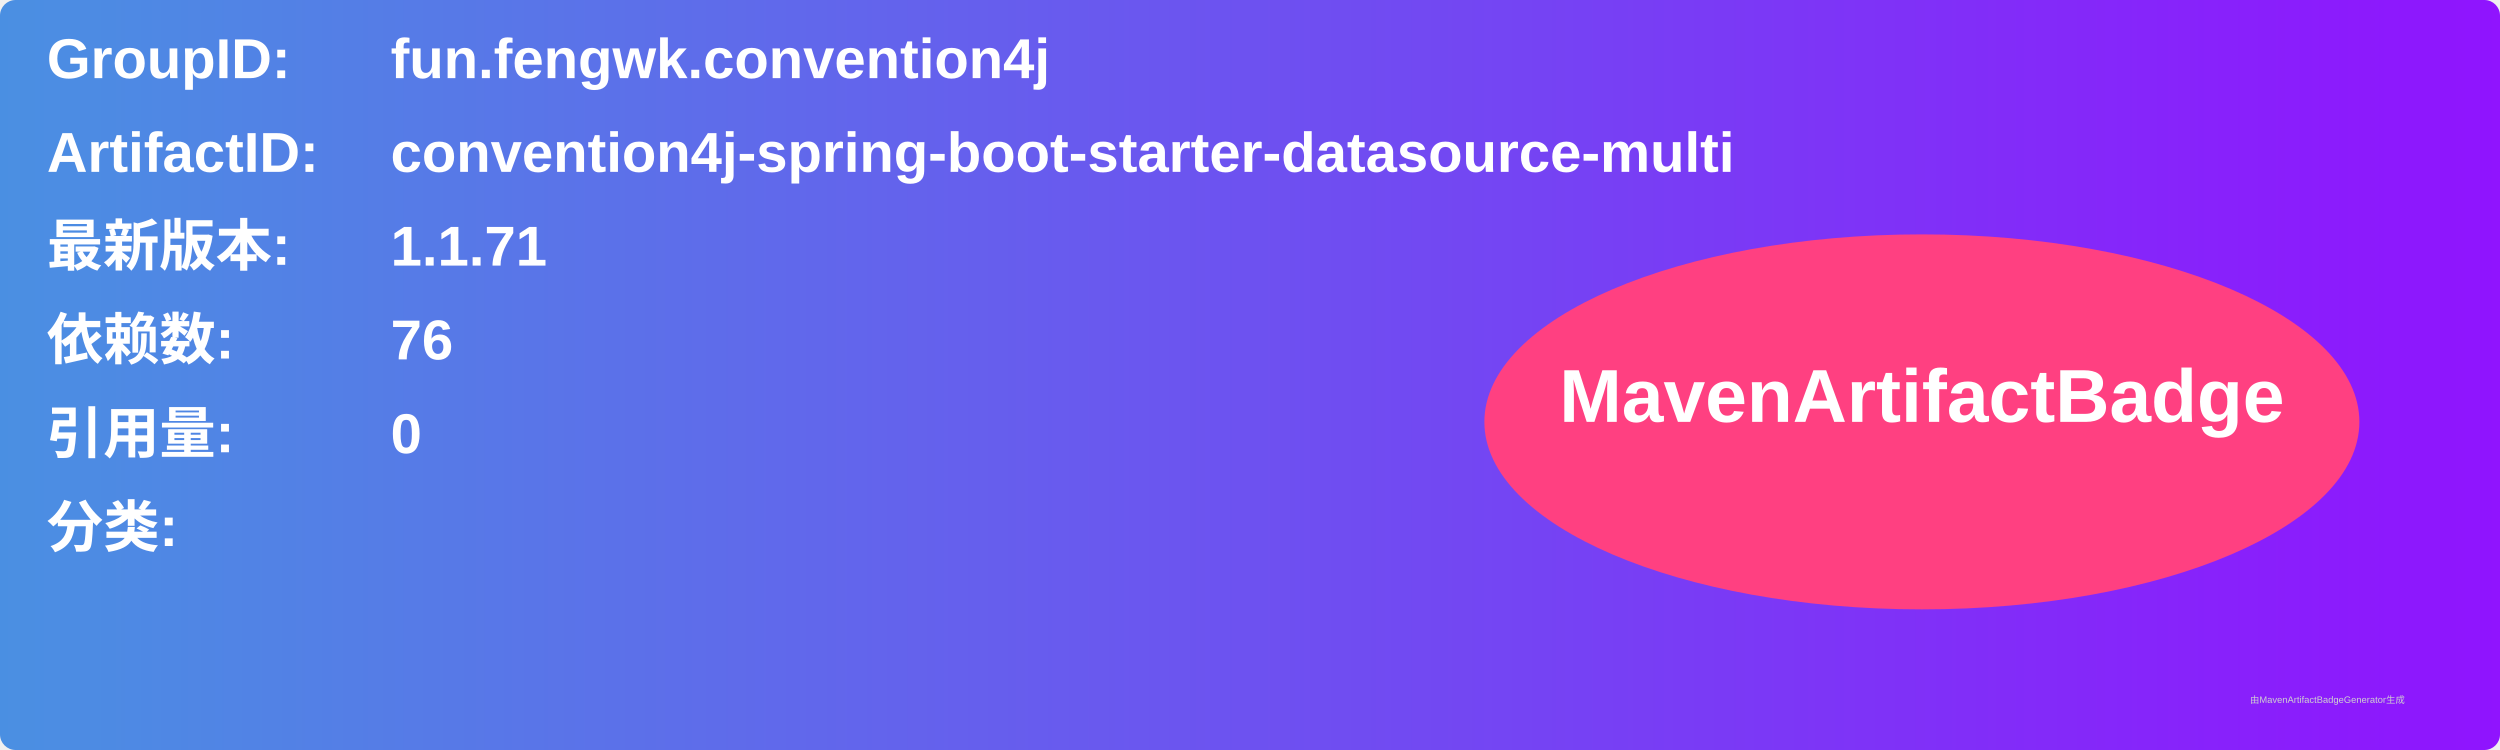
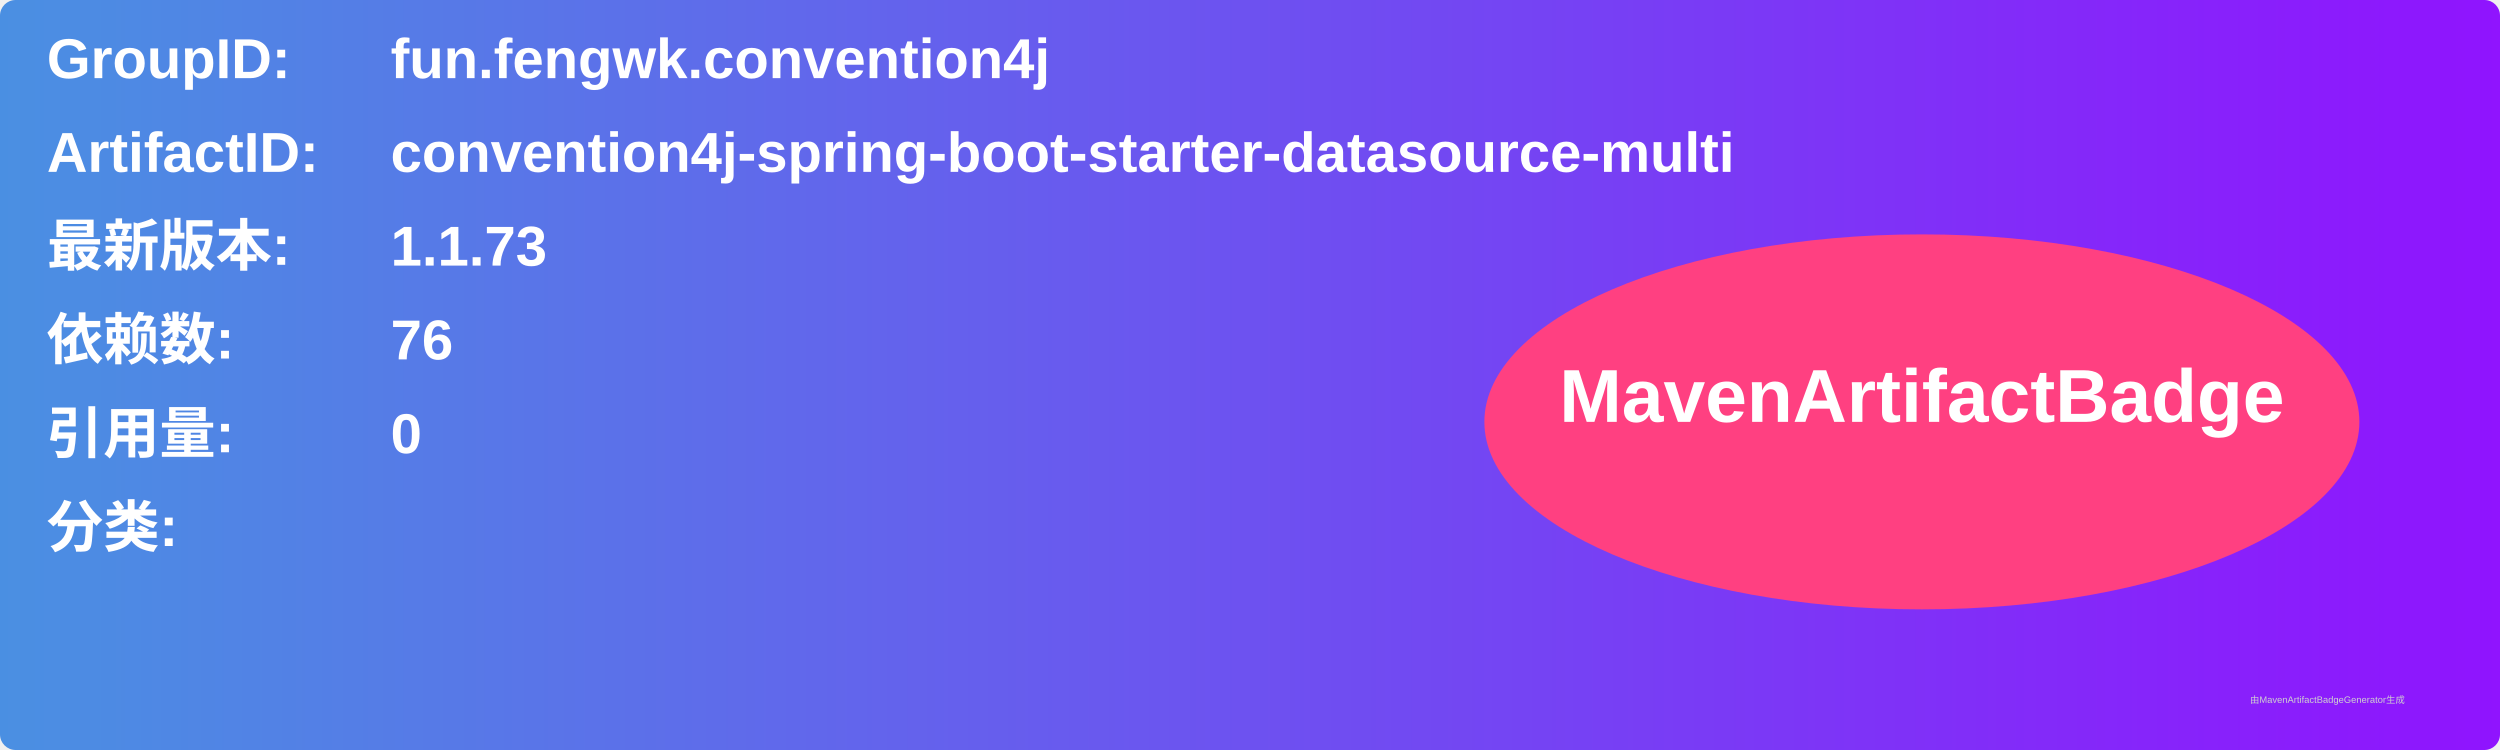
<svg xmlns="http://www.w3.org/2000/svg" width="800" height="240" viewBox="0 0 800 240">
  <linearGradient id="grad" x1="0%" y1="0%" x2="100%" y2="0%">
    <stop offset="0%" stop-color="#4a90e2" />
    <stop offset="100%" stop-color="#9013fe" />
  </linearGradient>
  <rect width="100%" height="100%" rx="5" ry="5" fill="url(#grad)" />
  <g transform="translate(15, 15)">
    <text x="0" y="10" font-family="Arial" font-size="18" fill="white" font-weight="bold" width="260">GroupID:</text>
    <text x="110" y="10" font-family="Arial" font-size="18" fill="white" font-weight="bold" width="460">fun.fengwk.convention4j</text>
    <text x="0" y="40" font-family="Arial" font-size="18" fill="white" font-weight="bold" width="260">ArtifactID:</text>
    <text x="110" y="40" font-family="Arial" font-size="18" fill="white" font-weight="bold" width="460">convention4j-spring-boot-starter-datasource-multi</text>
    <text x="0" y="70" font-family="Arial" font-size="18" fill="white" font-weight="bold">最新版本:</text>
    <text x="110" y="70" font-family="Arial" font-size="18" fill="white" font-weight="bold">
-       <tspan font-weight="bold">1.1.71</tspan>
+       <tspan font-weight="bold">1.1.73</tspan>
    </text>
    <text x="0" y="100" font-family="Arial" font-size="18" fill="white" font-weight="bold">依赖数: </text>
    <text x="110" y="100" font-family="Arial" font-size="18" fill="white">
      <tspan font-weight="bold">76</tspan>
    </text>
    <text x="0" y="130" font-family="Arial" font-size="18" fill="white" font-weight="bold">引用量: </text>
    <text x="110" y="130" font-family="Arial" font-size="18" fill="white">
      <tspan font-weight="bold">0</tspan>
    </text>
    <text x="0" y="160" font-family="Arial" font-size="18" fill="white" font-weight="bold">分类:</text>
    <text x="10" y="190" font-family="Arial" font-size="10" fill="white">
      <tspan font-weight="bold" />
    </text>
    <ellipse cx="600" cy="120" rx="140" ry="60" fill="#ff4081" />
    <text x="600" y="120" text-anchor="middle" font-family="Arial" font-size="24" fill="white" font-weight="bold">MavenArtifactBadge</text>
  </g>
  <text x="720" y="225" font-family="Arial" font-size="3" fill="#d0d0d0">由MavenArtifactBadgeGenerator生成</text>
</svg>
